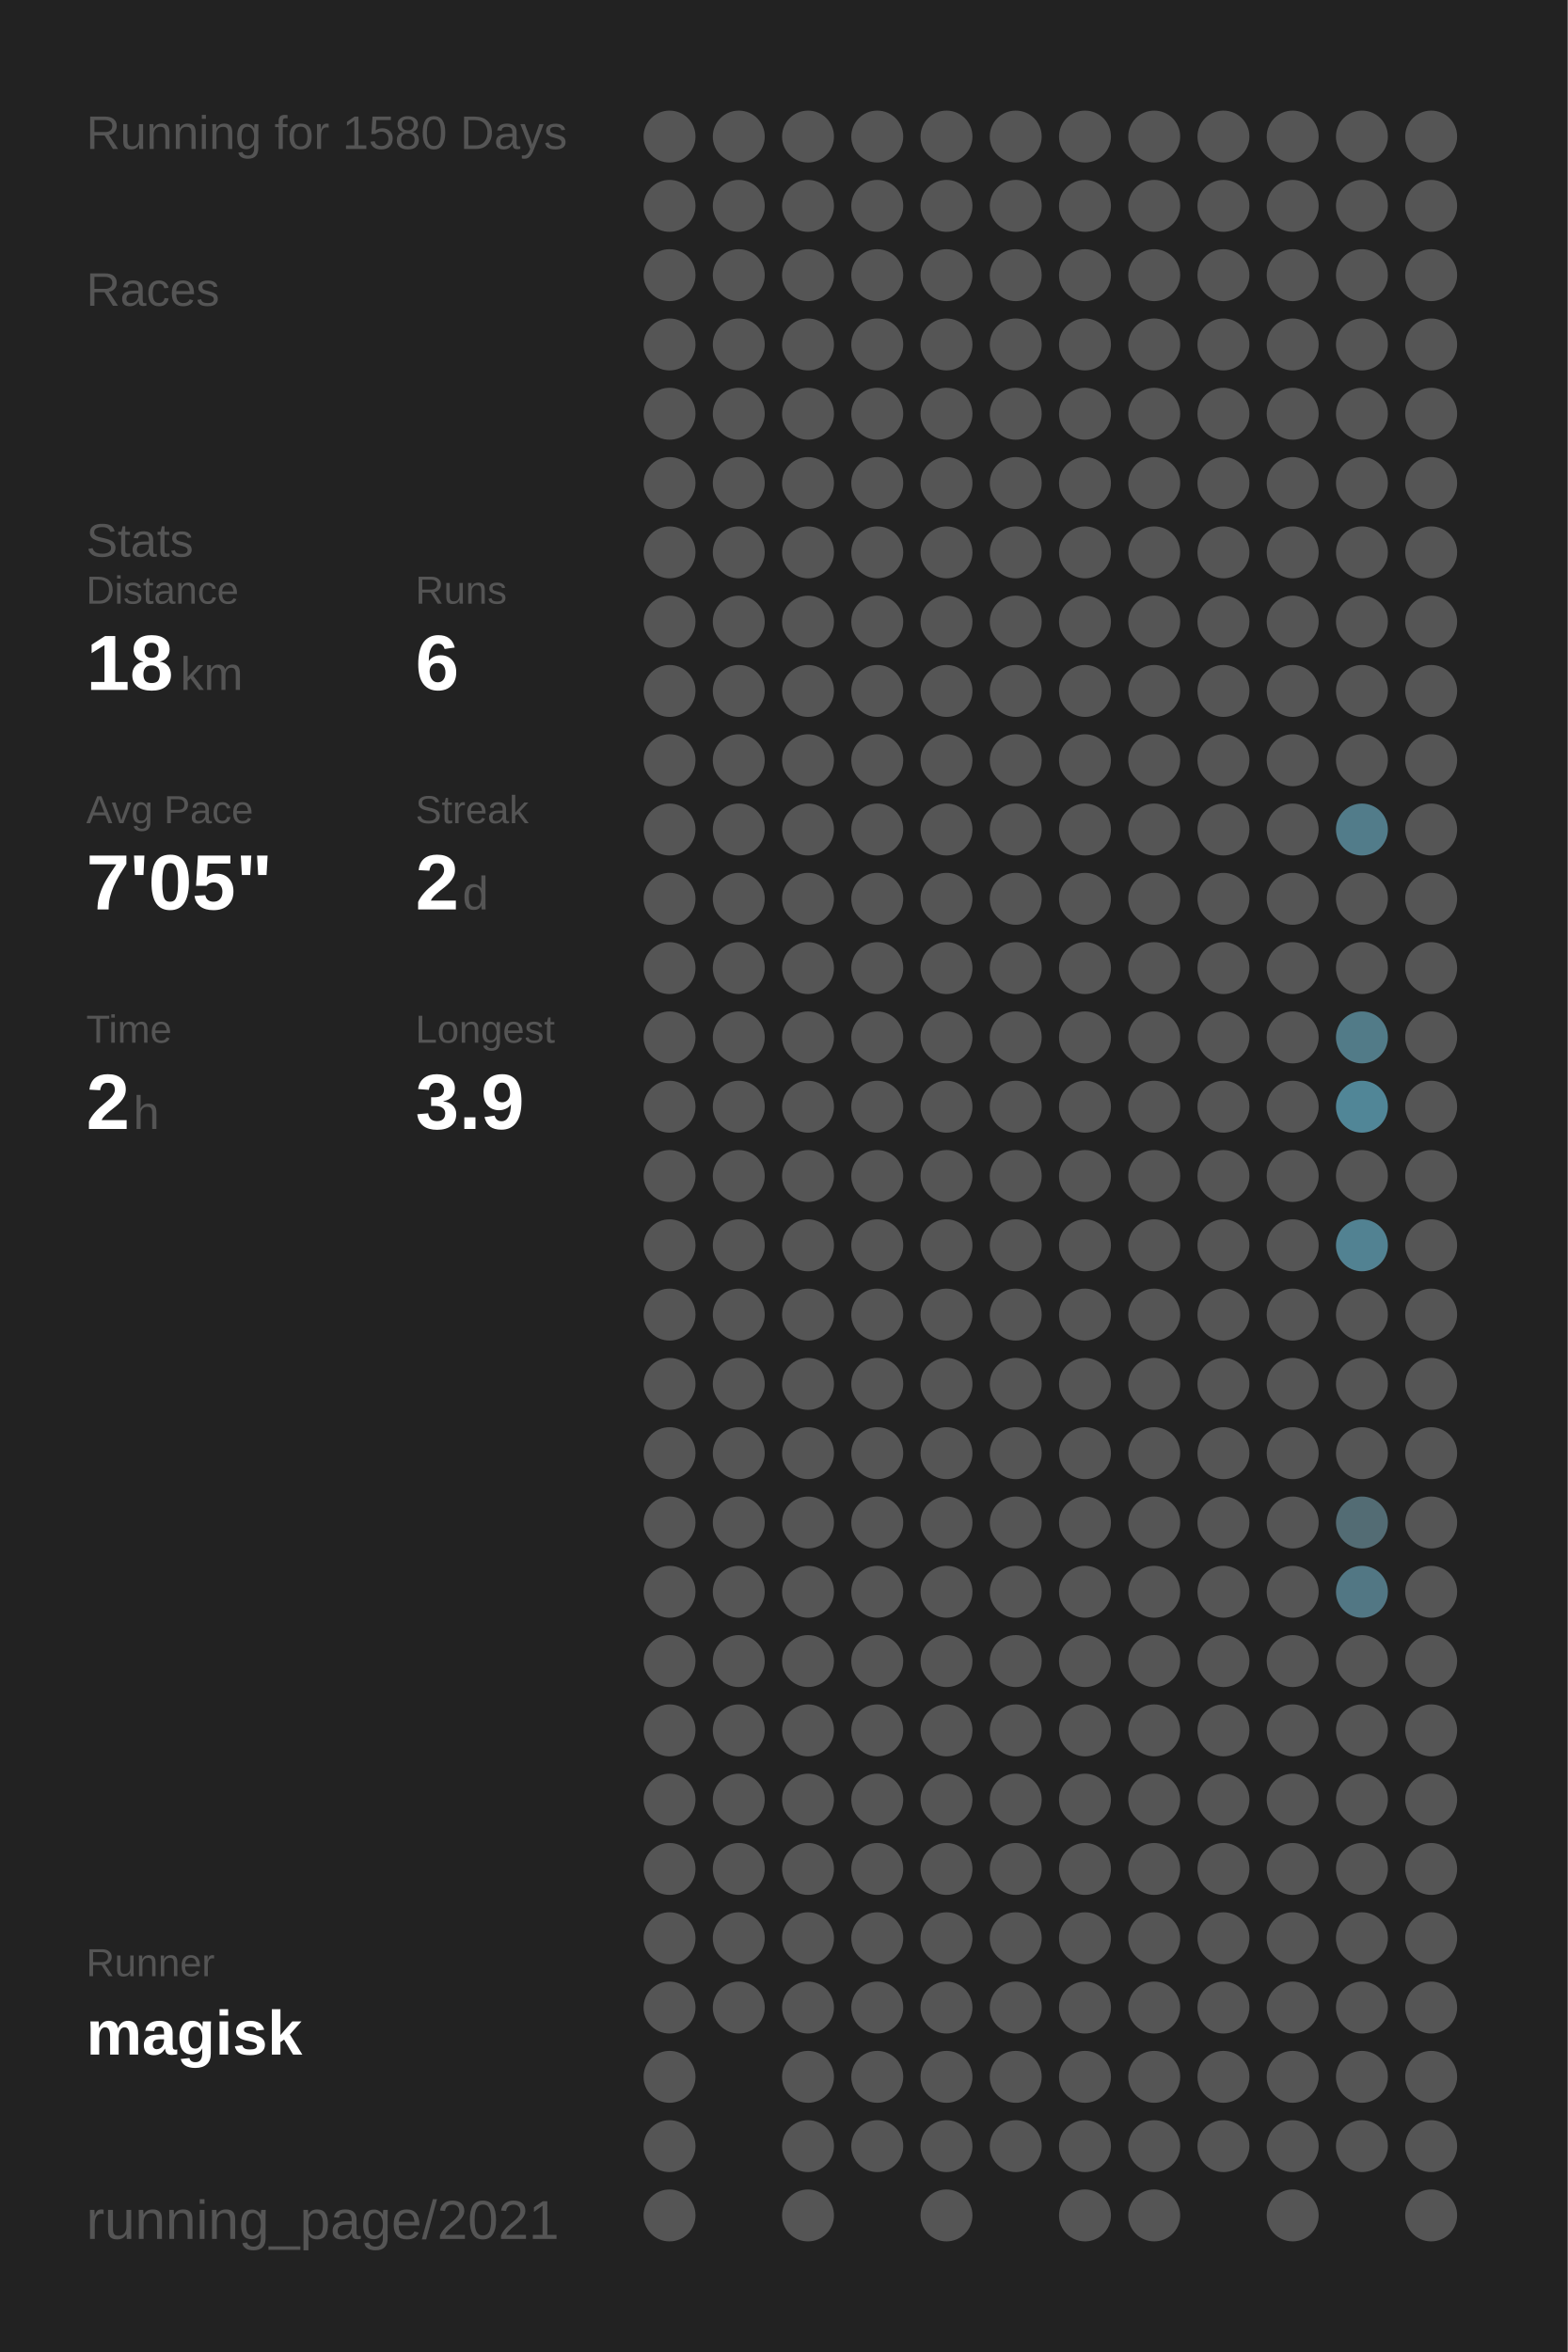
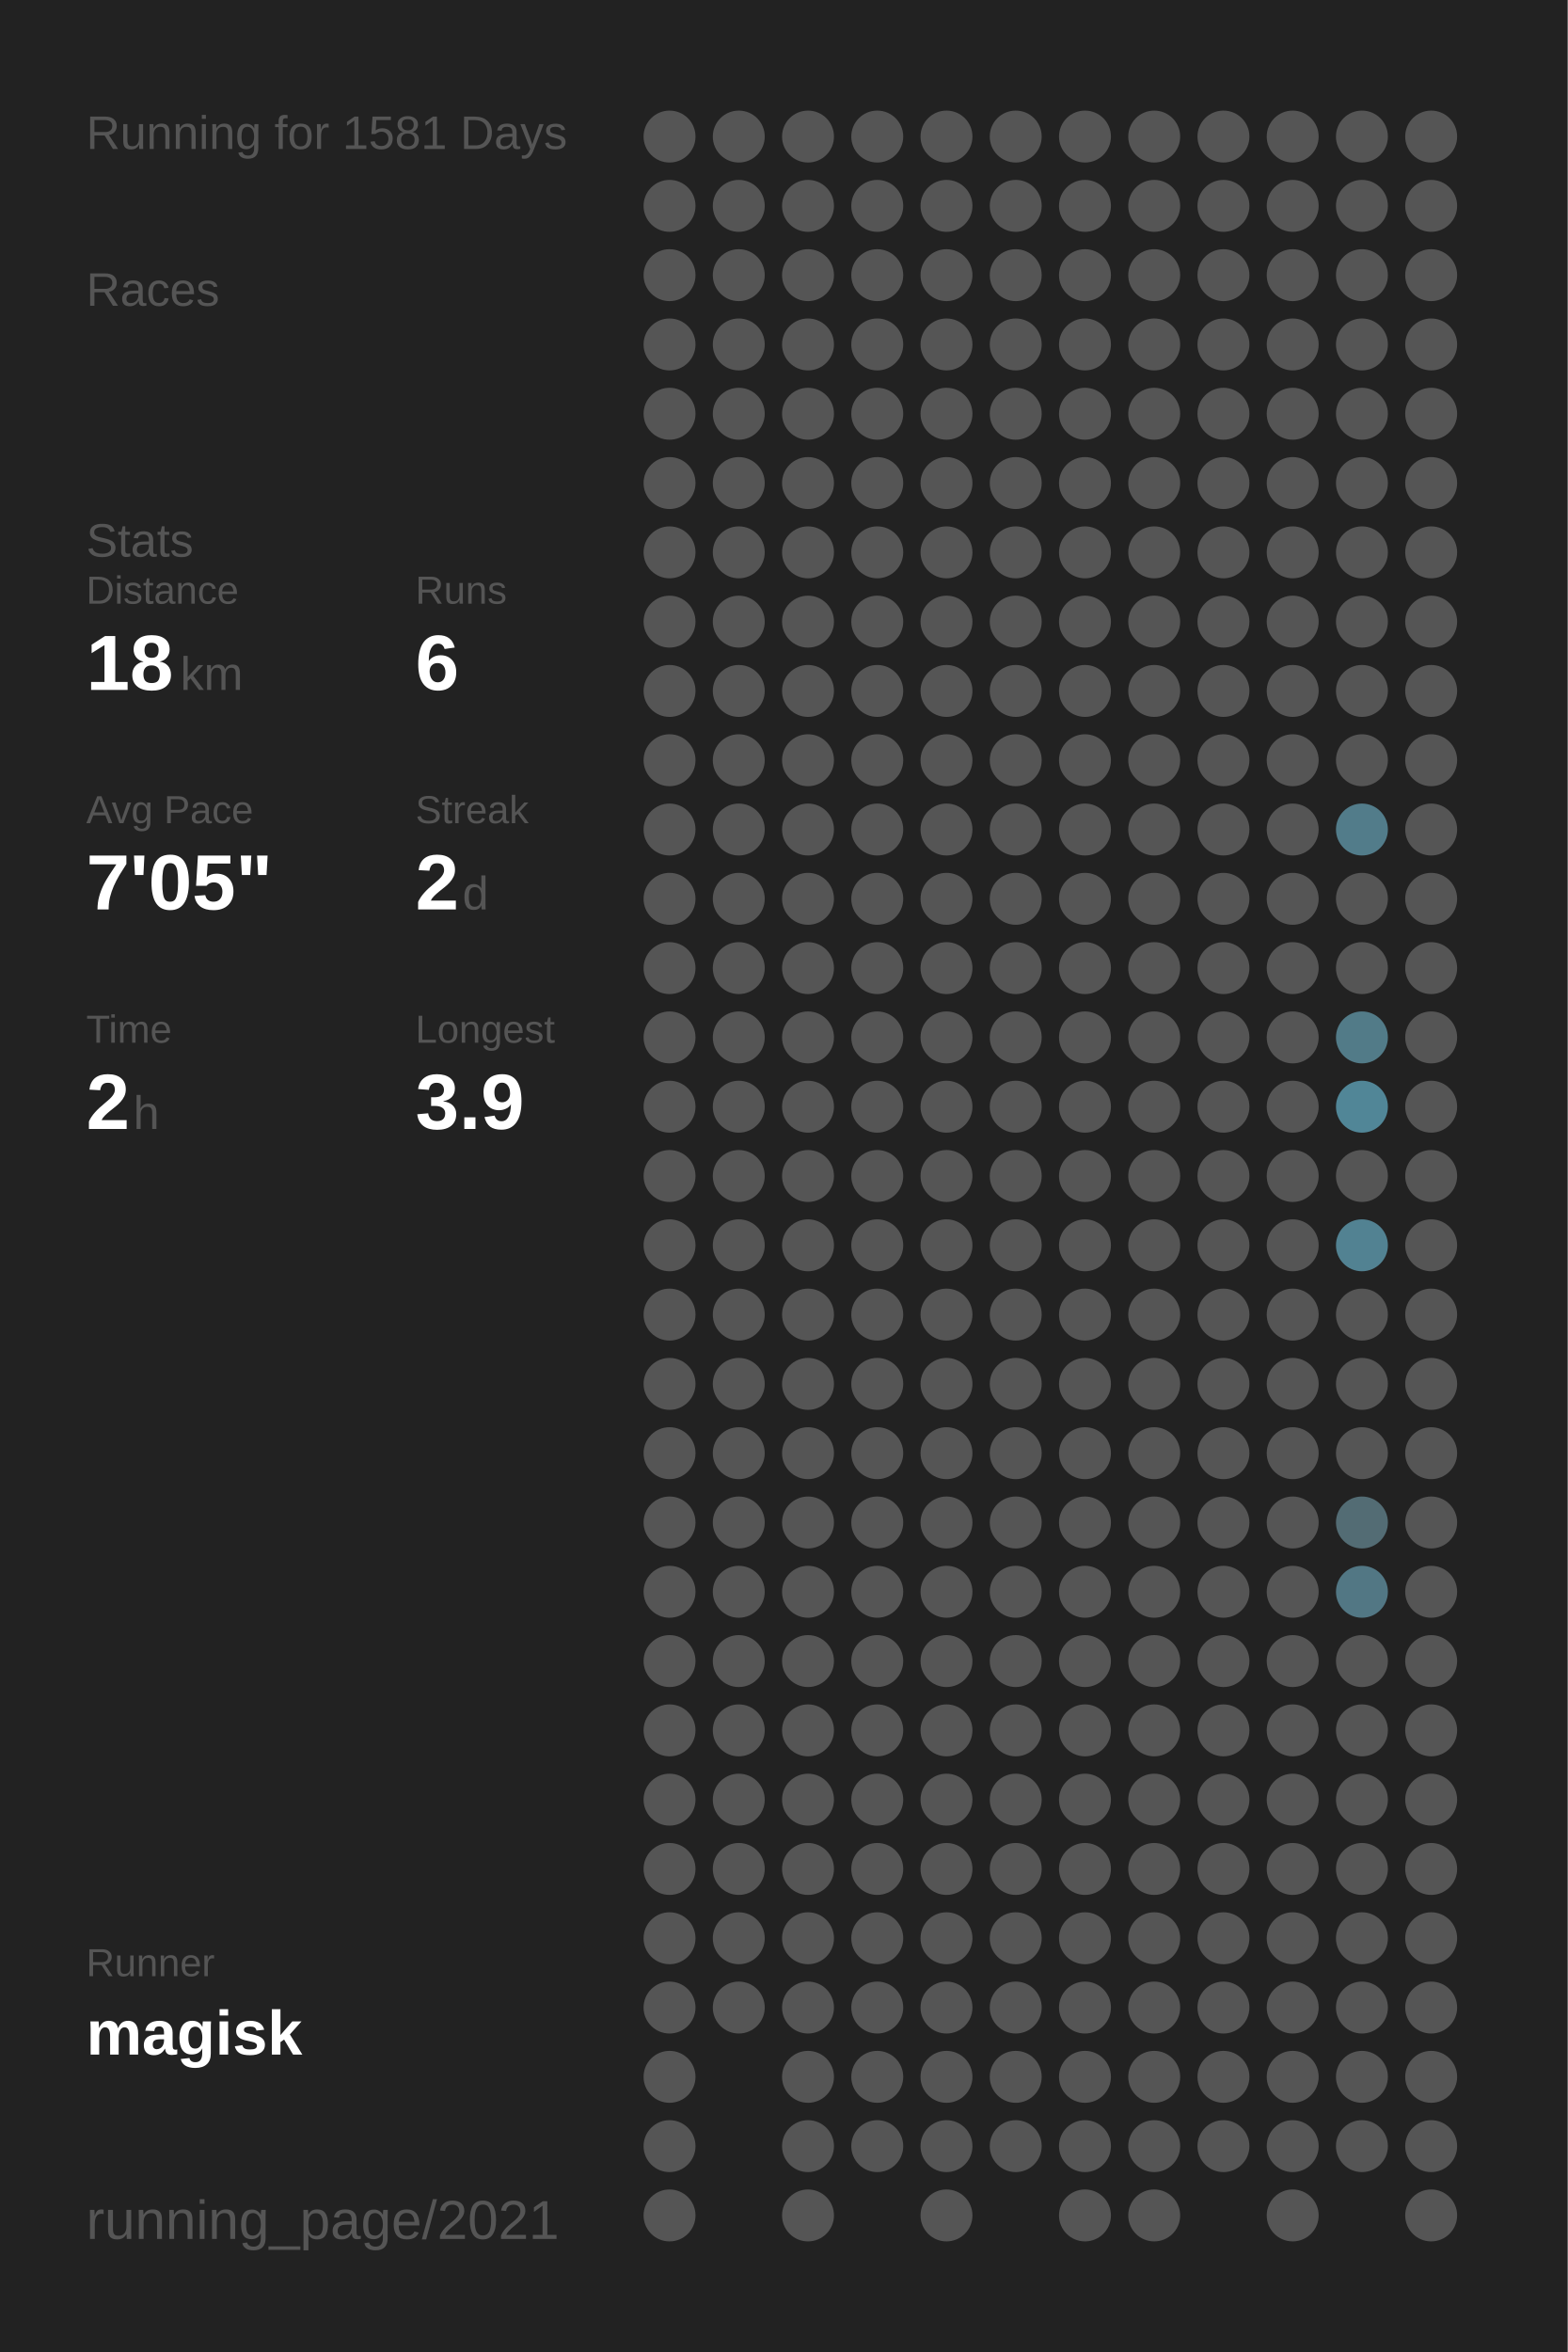
<svg xmlns="http://www.w3.org/2000/svg" baseProfile="full" height="300mm" version="1.1" viewBox="0,0,200,300" width="200mm">
  <defs />
  <rect fill="#222222" height="300" width="200" x="0" y="0" />
-   <text fill="#555555" style="font-size:6px; font-family:Arial;" x="11" y="19">Running for 1580 Days</text>
+   <text fill="#555555" style="font-size:6px; font-family:Arial;" x="11" y="19">Running for 1581 Days</text>
  <text fill="#555555" style="font-size:6px; font-family:Arial;" x="11" y="39">Races</text>
  <text fill="#555555" style="font-size:6px; font-family:Arial;" x="11" y="71">Stats</text>
  <text fill="#555555" style="font-size:5px; font-family:Arial;" x="11" y="77">Distance</text>
  <text fill="#FFFFFF" style="font-size:10px; font-family:Arial; font-weight:bold;" x="11" y="88">18</text>
  <text fill="#555555" style="font-size:6px; font-family:Arial;" x="23" y="88">km</text>
  <text fill="#555555" style="font-size:5px; font-family:Arial;" x="53" y="77">Runs</text>
  <text fill="#FFFFFF" style="font-size:10px; font-family:Arial; font-weight:bold;" x="53" y="88">6</text>
  <text fill="#555555" style="font-size:5px; font-family:Arial;" x="11" y="105">Avg Pace</text>
  <text fill="#FFFFFF" style="font-size:10px; font-family:Arial; font-weight:bold;" x="11" y="116">7'05"</text>
  <text fill="#555555" style="font-size:5px; font-family:Arial;" x="53" y="105">Streak</text>
  <text fill="#FFFFFF" style="font-size:10px; font-family:Arial; font-weight:bold;" x="53" y="116">2</text>
  <text fill="#555555" style="font-size:6px; font-family:Arial;" x="59" y="116">d</text>
  <text fill="#555555" style="font-size:5px; font-family:Arial;" x="11" y="133">Time</text>
  <text fill="#FFFFFF" style="font-size:10px; font-family:Arial; font-weight:bold;" x="11" y="144">2</text>
  <text fill="#555555" style="font-size:6px; font-family:Arial;" x="17" y="144">h</text>
  <text fill="#555555" style="font-size:5px; font-family:Arial;" x="53" y="133">Longest</text>
  <text fill="#FFFFFF" style="font-size:10px; font-family:Arial; font-weight:bold;" x="53" y="144">3.9</text>
  <text fill="#555555" style="font-size:5px; font-family:Arial;" x="11" y="252.065">Runner</text>
  <text fill="#FFFFFF" style="font-size:8px; font-family:Arial; font-weight:bold;" x="11" y="262.065">magisk</text>
  <text fill="#555555" style="font-size:7px; font-family:Arial;" x="11" y="285.581">running_page/2021</text>
  <circle cx="85.417" cy="17.419" fill="#555555" r="3.312" />
  <circle cx="85.417" cy="26.258" fill="#555555" r="3.312" />
  <circle cx="85.417" cy="35.097" fill="#555555" r="3.312" />
  <circle cx="85.417" cy="43.935" fill="#555555" r="3.312" />
  <circle cx="85.417" cy="52.774" fill="#555555" r="3.312" />
  <circle cx="85.417" cy="61.613" fill="#555555" r="3.312" />
  <circle cx="85.417" cy="70.452" fill="#555555" r="3.312" />
  <circle cx="85.417" cy="79.29" fill="#555555" r="3.312" />
  <circle cx="85.417" cy="88.129" fill="#555555" r="3.312" />
  <circle cx="85.417" cy="96.968" fill="#555555" r="3.312" />
  <circle cx="85.417" cy="105.806" fill="#555555" r="3.312" />
  <circle cx="85.417" cy="114.645" fill="#555555" r="3.312" />
  <circle cx="85.417" cy="123.484" fill="#555555" r="3.312" />
  <circle cx="85.417" cy="132.323" fill="#555555" r="3.312" />
  <circle cx="85.417" cy="141.161" fill="#555555" r="3.312" />
  <circle cx="85.417" cy="150" fill="#555555" r="3.312" />
  <circle cx="85.417" cy="158.839" fill="#555555" r="3.312" />
  <circle cx="85.417" cy="167.677" fill="#555555" r="3.312" />
  <circle cx="85.417" cy="176.516" fill="#555555" r="3.312" />
  <circle cx="85.417" cy="185.355" fill="#555555" r="3.312" />
  <circle cx="85.417" cy="194.194" fill="#555555" r="3.312" />
  <circle cx="85.417" cy="203.032" fill="#555555" r="3.312" />
  <circle cx="85.417" cy="211.871" fill="#555555" r="3.312" />
  <circle cx="85.417" cy="220.71" fill="#555555" r="3.312" />
  <circle cx="85.417" cy="229.548" fill="#555555" r="3.312" />
  <circle cx="85.417" cy="238.387" fill="#555555" r="3.312" />
  <circle cx="85.417" cy="247.226" fill="#555555" r="3.312" />
  <circle cx="85.417" cy="256.065" fill="#555555" r="3.312" />
  <circle cx="85.417" cy="264.903" fill="#555555" r="3.312" />
  <circle cx="85.417" cy="273.742" fill="#555555" r="3.312" />
  <circle cx="85.417" cy="282.581" fill="#555555" r="3.312" />
  <circle cx="94.25" cy="17.419" fill="#555555" r="3.312" />
  <circle cx="94.25" cy="26.258" fill="#555555" r="3.312" />
  <circle cx="94.25" cy="35.097" fill="#555555" r="3.312" />
  <circle cx="94.25" cy="43.935" fill="#555555" r="3.312" />
  <circle cx="94.25" cy="52.774" fill="#555555" r="3.312" />
  <circle cx="94.25" cy="61.613" fill="#555555" r="3.312" />
  <circle cx="94.25" cy="70.452" fill="#555555" r="3.312" />
  <circle cx="94.25" cy="79.29" fill="#555555" r="3.312" />
  <circle cx="94.25" cy="88.129" fill="#555555" r="3.312" />
  <circle cx="94.25" cy="96.968" fill="#555555" r="3.312" />
  <circle cx="94.25" cy="105.806" fill="#555555" r="3.312" />
  <circle cx="94.25" cy="114.645" fill="#555555" r="3.312" />
  <circle cx="94.25" cy="123.484" fill="#555555" r="3.312" />
  <circle cx="94.25" cy="132.323" fill="#555555" r="3.312" />
  <circle cx="94.25" cy="141.161" fill="#555555" r="3.312" />
  <circle cx="94.25" cy="150" fill="#555555" r="3.312" />
  <circle cx="94.25" cy="158.839" fill="#555555" r="3.312" />
  <circle cx="94.25" cy="167.677" fill="#555555" r="3.312" />
  <circle cx="94.25" cy="176.516" fill="#555555" r="3.312" />
  <circle cx="94.25" cy="185.355" fill="#555555" r="3.312" />
  <circle cx="94.25" cy="194.194" fill="#555555" r="3.312" />
  <circle cx="94.25" cy="203.032" fill="#555555" r="3.312" />
  <circle cx="94.25" cy="211.871" fill="#555555" r="3.312" />
  <circle cx="94.25" cy="220.71" fill="#555555" r="3.312" />
  <circle cx="94.25" cy="229.548" fill="#555555" r="3.312" />
  <circle cx="94.25" cy="238.387" fill="#555555" r="3.312" />
  <circle cx="94.25" cy="247.226" fill="#555555" r="3.312" />
  <circle cx="94.25" cy="256.065" fill="#555555" r="3.312" />
  <circle cx="103.083" cy="17.419" fill="#555555" r="3.312" />
  <circle cx="103.083" cy="26.258" fill="#555555" r="3.312" />
  <circle cx="103.083" cy="35.097" fill="#555555" r="3.312" />
  <circle cx="103.083" cy="43.935" fill="#555555" r="3.312" />
  <circle cx="103.083" cy="52.774" fill="#555555" r="3.312" />
  <circle cx="103.083" cy="61.613" fill="#555555" r="3.312" />
  <circle cx="103.083" cy="70.452" fill="#555555" r="3.312" />
  <circle cx="103.083" cy="79.29" fill="#555555" r="3.312" />
  <circle cx="103.083" cy="88.129" fill="#555555" r="3.312" />
  <circle cx="103.083" cy="96.968" fill="#555555" r="3.312" />
  <circle cx="103.083" cy="105.806" fill="#555555" r="3.312" />
  <circle cx="103.083" cy="114.645" fill="#555555" r="3.312" />
  <circle cx="103.083" cy="123.484" fill="#555555" r="3.312" />
  <circle cx="103.083" cy="132.323" fill="#555555" r="3.312" />
  <circle cx="103.083" cy="141.161" fill="#555555" r="3.312" />
  <circle cx="103.083" cy="150" fill="#555555" r="3.312" />
  <circle cx="103.083" cy="158.839" fill="#555555" r="3.312" />
  <circle cx="103.083" cy="167.677" fill="#555555" r="3.312" />
  <circle cx="103.083" cy="176.516" fill="#555555" r="3.312" />
  <circle cx="103.083" cy="185.355" fill="#555555" r="3.312" />
  <circle cx="103.083" cy="194.194" fill="#555555" r="3.312" />
  <circle cx="103.083" cy="203.032" fill="#555555" r="3.312" />
  <circle cx="103.083" cy="211.871" fill="#555555" r="3.312" />
  <circle cx="103.083" cy="220.71" fill="#555555" r="3.312" />
  <circle cx="103.083" cy="229.548" fill="#555555" r="3.312" />
  <circle cx="103.083" cy="238.387" fill="#555555" r="3.312" />
  <circle cx="103.083" cy="247.226" fill="#555555" r="3.312" />
  <circle cx="103.083" cy="256.065" fill="#555555" r="3.312" />
  <circle cx="103.083" cy="264.903" fill="#555555" r="3.312" />
  <circle cx="103.083" cy="273.742" fill="#555555" r="3.312" />
  <circle cx="103.083" cy="282.581" fill="#555555" r="3.312" />
  <circle cx="111.917" cy="17.419" fill="#555555" r="3.312" />
  <circle cx="111.917" cy="26.258" fill="#555555" r="3.312" />
  <circle cx="111.917" cy="35.097" fill="#555555" r="3.312" />
  <circle cx="111.917" cy="43.935" fill="#555555" r="3.312" />
  <circle cx="111.917" cy="52.774" fill="#555555" r="3.312" />
  <circle cx="111.917" cy="61.613" fill="#555555" r="3.312" />
  <circle cx="111.917" cy="70.452" fill="#555555" r="3.312" />
  <circle cx="111.917" cy="79.29" fill="#555555" r="3.312" />
  <circle cx="111.917" cy="88.129" fill="#555555" r="3.312" />
  <circle cx="111.917" cy="96.968" fill="#555555" r="3.312" />
  <circle cx="111.917" cy="105.806" fill="#555555" r="3.312" />
  <circle cx="111.917" cy="114.645" fill="#555555" r="3.312" />
  <circle cx="111.917" cy="123.484" fill="#555555" r="3.312" />
  <circle cx="111.917" cy="132.323" fill="#555555" r="3.312" />
  <circle cx="111.917" cy="141.161" fill="#555555" r="3.312" />
  <circle cx="111.917" cy="150" fill="#555555" r="3.312" />
  <circle cx="111.917" cy="158.839" fill="#555555" r="3.312" />
  <circle cx="111.917" cy="167.677" fill="#555555" r="3.312" />
  <circle cx="111.917" cy="176.516" fill="#555555" r="3.312" />
  <circle cx="111.917" cy="185.355" fill="#555555" r="3.312" />
  <circle cx="111.917" cy="194.194" fill="#555555" r="3.312" />
  <circle cx="111.917" cy="203.032" fill="#555555" r="3.312" />
  <circle cx="111.917" cy="211.871" fill="#555555" r="3.312" />
  <circle cx="111.917" cy="220.71" fill="#555555" r="3.312" />
  <circle cx="111.917" cy="229.548" fill="#555555" r="3.312" />
  <circle cx="111.917" cy="238.387" fill="#555555" r="3.312" />
  <circle cx="111.917" cy="247.226" fill="#555555" r="3.312" />
  <circle cx="111.917" cy="256.065" fill="#555555" r="3.312" />
  <circle cx="111.917" cy="264.903" fill="#555555" r="3.312" />
  <circle cx="111.917" cy="273.742" fill="#555555" r="3.312" />
  <circle cx="120.75" cy="17.419" fill="#555555" r="3.312" />
  <circle cx="120.75" cy="26.258" fill="#555555" r="3.312" />
  <circle cx="120.75" cy="35.097" fill="#555555" r="3.312" />
  <circle cx="120.75" cy="43.935" fill="#555555" r="3.312" />
  <circle cx="120.75" cy="52.774" fill="#555555" r="3.312" />
  <circle cx="120.75" cy="61.613" fill="#555555" r="3.312" />
  <circle cx="120.75" cy="70.452" fill="#555555" r="3.312" />
  <circle cx="120.75" cy="79.29" fill="#555555" r="3.312" />
  <circle cx="120.75" cy="88.129" fill="#555555" r="3.312" />
  <circle cx="120.75" cy="96.968" fill="#555555" r="3.312" />
  <circle cx="120.75" cy="105.806" fill="#555555" r="3.312" />
  <circle cx="120.75" cy="114.645" fill="#555555" r="3.312" />
  <circle cx="120.75" cy="123.484" fill="#555555" r="3.312" />
  <circle cx="120.75" cy="132.323" fill="#555555" r="3.312" />
  <circle cx="120.75" cy="141.161" fill="#555555" r="3.312" />
  <circle cx="120.75" cy="150" fill="#555555" r="3.312" />
  <circle cx="120.75" cy="158.839" fill="#555555" r="3.312" />
  <circle cx="120.75" cy="167.677" fill="#555555" r="3.312" />
  <circle cx="120.75" cy="176.516" fill="#555555" r="3.312" />
  <circle cx="120.75" cy="185.355" fill="#555555" r="3.312" />
  <circle cx="120.75" cy="194.194" fill="#555555" r="3.312" />
  <circle cx="120.75" cy="203.032" fill="#555555" r="3.312" />
  <circle cx="120.75" cy="211.871" fill="#555555" r="3.312" />
  <circle cx="120.75" cy="220.71" fill="#555555" r="3.312" />
  <circle cx="120.75" cy="229.548" fill="#555555" r="3.312" />
  <circle cx="120.75" cy="238.387" fill="#555555" r="3.312" />
  <circle cx="120.75" cy="247.226" fill="#555555" r="3.312" />
  <circle cx="120.75" cy="256.065" fill="#555555" r="3.312" />
  <circle cx="120.75" cy="264.903" fill="#555555" r="3.312" />
  <circle cx="120.75" cy="273.742" fill="#555555" r="3.312" />
  <circle cx="120.75" cy="282.581" fill="#555555" r="3.312" />
  <circle cx="129.583" cy="17.419" fill="#555555" r="3.312" />
  <circle cx="129.583" cy="26.258" fill="#555555" r="3.312" />
  <circle cx="129.583" cy="35.097" fill="#555555" r="3.312" />
  <circle cx="129.583" cy="43.935" fill="#555555" r="3.312" />
  <circle cx="129.583" cy="52.774" fill="#555555" r="3.312" />
  <circle cx="129.583" cy="61.613" fill="#555555" r="3.312" />
  <circle cx="129.583" cy="70.452" fill="#555555" r="3.312" />
  <circle cx="129.583" cy="79.29" fill="#555555" r="3.312" />
  <circle cx="129.583" cy="88.129" fill="#555555" r="3.312" />
  <circle cx="129.583" cy="96.968" fill="#555555" r="3.312" />
  <circle cx="129.583" cy="105.806" fill="#555555" r="3.312" />
  <circle cx="129.583" cy="114.645" fill="#555555" r="3.312" />
  <circle cx="129.583" cy="123.484" fill="#555555" r="3.312" />
  <circle cx="129.583" cy="132.323" fill="#555555" r="3.312" />
  <circle cx="129.583" cy="141.161" fill="#555555" r="3.312" />
  <circle cx="129.583" cy="150" fill="#555555" r="3.312" />
  <circle cx="129.583" cy="158.839" fill="#555555" r="3.312" />
  <circle cx="129.583" cy="167.677" fill="#555555" r="3.312" />
  <circle cx="129.583" cy="176.516" fill="#555555" r="3.312" />
  <circle cx="129.583" cy="185.355" fill="#555555" r="3.312" />
  <circle cx="129.583" cy="194.194" fill="#555555" r="3.312" />
  <circle cx="129.583" cy="203.032" fill="#555555" r="3.312" />
  <circle cx="129.583" cy="211.871" fill="#555555" r="3.312" />
  <circle cx="129.583" cy="220.71" fill="#555555" r="3.312" />
  <circle cx="129.583" cy="229.548" fill="#555555" r="3.312" />
  <circle cx="129.583" cy="238.387" fill="#555555" r="3.312" />
  <circle cx="129.583" cy="247.226" fill="#555555" r="3.312" />
  <circle cx="129.583" cy="256.065" fill="#555555" r="3.312" />
  <circle cx="129.583" cy="264.903" fill="#555555" r="3.312" />
  <circle cx="129.583" cy="273.742" fill="#555555" r="3.312" />
  <circle cx="138.417" cy="17.419" fill="#555555" r="3.312" />
  <circle cx="138.417" cy="26.258" fill="#555555" r="3.312" />
  <circle cx="138.417" cy="35.097" fill="#555555" r="3.312" />
  <circle cx="138.417" cy="43.935" fill="#555555" r="3.312" />
  <circle cx="138.417" cy="52.774" fill="#555555" r="3.312" />
  <circle cx="138.417" cy="61.613" fill="#555555" r="3.312" />
  <circle cx="138.417" cy="70.452" fill="#555555" r="3.312" />
  <circle cx="138.417" cy="79.29" fill="#555555" r="3.312" />
  <circle cx="138.417" cy="88.129" fill="#555555" r="3.312" />
  <circle cx="138.417" cy="96.968" fill="#555555" r="3.312" />
  <circle cx="138.417" cy="105.806" fill="#555555" r="3.312" />
  <circle cx="138.417" cy="114.645" fill="#555555" r="3.312" />
  <circle cx="138.417" cy="123.484" fill="#555555" r="3.312" />
  <circle cx="138.417" cy="132.323" fill="#555555" r="3.312" />
  <circle cx="138.417" cy="141.161" fill="#555555" r="3.312" />
  <circle cx="138.417" cy="150" fill="#555555" r="3.312" />
  <circle cx="138.417" cy="158.839" fill="#555555" r="3.312" />
  <circle cx="138.417" cy="167.677" fill="#555555" r="3.312" />
  <circle cx="138.417" cy="176.516" fill="#555555" r="3.312" />
  <circle cx="138.417" cy="185.355" fill="#555555" r="3.312" />
  <circle cx="138.417" cy="194.194" fill="#555555" r="3.312" />
  <circle cx="138.417" cy="203.032" fill="#555555" r="3.312" />
  <circle cx="138.417" cy="211.871" fill="#555555" r="3.312" />
  <circle cx="138.417" cy="220.71" fill="#555555" r="3.312" />
  <circle cx="138.417" cy="229.548" fill="#555555" r="3.312" />
  <circle cx="138.417" cy="238.387" fill="#555555" r="3.312" />
  <circle cx="138.417" cy="247.226" fill="#555555" r="3.312" />
  <circle cx="138.417" cy="256.065" fill="#555555" r="3.312" />
  <circle cx="138.417" cy="264.903" fill="#555555" r="3.312" />
  <circle cx="138.417" cy="273.742" fill="#555555" r="3.312" />
  <circle cx="138.417" cy="282.581" fill="#555555" r="3.312" />
  <circle cx="147.25" cy="17.419" fill="#555555" r="3.312" />
  <circle cx="147.25" cy="26.258" fill="#555555" r="3.312" />
  <circle cx="147.25" cy="35.097" fill="#555555" r="3.312" />
  <circle cx="147.25" cy="43.935" fill="#555555" r="3.312" />
  <circle cx="147.25" cy="52.774" fill="#555555" r="3.312" />
  <circle cx="147.25" cy="61.613" fill="#555555" r="3.312" />
  <circle cx="147.25" cy="70.452" fill="#555555" r="3.312" />
  <circle cx="147.25" cy="79.29" fill="#555555" r="3.312" />
  <circle cx="147.25" cy="88.129" fill="#555555" r="3.312" />
  <circle cx="147.25" cy="96.968" fill="#555555" r="3.312" />
  <circle cx="147.25" cy="105.806" fill="#555555" r="3.312" />
  <circle cx="147.25" cy="114.645" fill="#555555" r="3.312" />
  <circle cx="147.25" cy="123.484" fill="#555555" r="3.312" />
  <circle cx="147.25" cy="132.323" fill="#555555" r="3.312" />
  <circle cx="147.25" cy="141.161" fill="#555555" r="3.312" />
  <circle cx="147.25" cy="150" fill="#555555" r="3.312" />
  <circle cx="147.25" cy="158.839" fill="#555555" r="3.312" />
  <circle cx="147.25" cy="167.677" fill="#555555" r="3.312" />
  <circle cx="147.25" cy="176.516" fill="#555555" r="3.312" />
  <circle cx="147.25" cy="185.355" fill="#555555" r="3.312" />
  <circle cx="147.25" cy="194.194" fill="#555555" r="3.312" />
  <circle cx="147.25" cy="203.032" fill="#555555" r="3.312" />
  <circle cx="147.25" cy="211.871" fill="#555555" r="3.312" />
  <circle cx="147.25" cy="220.71" fill="#555555" r="3.312" />
  <circle cx="147.25" cy="229.548" fill="#555555" r="3.312" />
  <circle cx="147.25" cy="238.387" fill="#555555" r="3.312" />
  <circle cx="147.25" cy="247.226" fill="#555555" r="3.312" />
  <circle cx="147.25" cy="256.065" fill="#555555" r="3.312" />
  <circle cx="147.25" cy="264.903" fill="#555555" r="3.312" />
  <circle cx="147.25" cy="273.742" fill="#555555" r="3.312" />
  <circle cx="147.25" cy="282.581" fill="#555555" r="3.312" />
  <circle cx="156.083" cy="17.419" fill="#555555" r="3.312" />
  <circle cx="156.083" cy="26.258" fill="#555555" r="3.312" />
  <circle cx="156.083" cy="35.097" fill="#555555" r="3.312" />
  <circle cx="156.083" cy="43.935" fill="#555555" r="3.312" />
  <circle cx="156.083" cy="52.774" fill="#555555" r="3.312" />
  <circle cx="156.083" cy="61.613" fill="#555555" r="3.312" />
  <circle cx="156.083" cy="70.452" fill="#555555" r="3.312" />
  <circle cx="156.083" cy="79.29" fill="#555555" r="3.312" />
  <circle cx="156.083" cy="88.129" fill="#555555" r="3.312" />
  <circle cx="156.083" cy="96.968" fill="#555555" r="3.312" />
  <circle cx="156.083" cy="105.806" fill="#555555" r="3.312" />
  <circle cx="156.083" cy="114.645" fill="#555555" r="3.312" />
  <circle cx="156.083" cy="123.484" fill="#555555" r="3.312" />
  <circle cx="156.083" cy="132.323" fill="#555555" r="3.312" />
  <circle cx="156.083" cy="141.161" fill="#555555" r="3.312" />
  <circle cx="156.083" cy="150" fill="#555555" r="3.312" />
  <circle cx="156.083" cy="158.839" fill="#555555" r="3.312" />
  <circle cx="156.083" cy="167.677" fill="#555555" r="3.312" />
  <circle cx="156.083" cy="176.516" fill="#555555" r="3.312" />
  <circle cx="156.083" cy="185.355" fill="#555555" r="3.312" />
  <circle cx="156.083" cy="194.194" fill="#555555" r="3.312" />
  <circle cx="156.083" cy="203.032" fill="#555555" r="3.312" />
  <circle cx="156.083" cy="211.871" fill="#555555" r="3.312" />
  <circle cx="156.083" cy="220.71" fill="#555555" r="3.312" />
  <circle cx="156.083" cy="229.548" fill="#555555" r="3.312" />
  <circle cx="156.083" cy="238.387" fill="#555555" r="3.312" />
  <circle cx="156.083" cy="247.226" fill="#555555" r="3.312" />
  <circle cx="156.083" cy="256.065" fill="#555555" r="3.312" />
  <circle cx="156.083" cy="264.903" fill="#555555" r="3.312" />
  <circle cx="156.083" cy="273.742" fill="#555555" r="3.312" />
  <circle cx="164.917" cy="17.419" fill="#555555" r="3.312" />
  <circle cx="164.917" cy="26.258" fill="#555555" r="3.312" />
  <circle cx="164.917" cy="35.097" fill="#555555" r="3.312" />
  <circle cx="164.917" cy="43.935" fill="#555555" r="3.312" />
  <circle cx="164.917" cy="52.774" fill="#555555" r="3.312" />
  <circle cx="164.917" cy="61.613" fill="#555555" r="3.312" />
  <circle cx="164.917" cy="70.452" fill="#555555" r="3.312" />
  <circle cx="164.917" cy="79.29" fill="#555555" r="3.312" />
  <circle cx="164.917" cy="88.129" fill="#555555" r="3.312" />
  <circle cx="164.917" cy="96.968" fill="#555555" r="3.312" />
  <circle cx="164.917" cy="105.806" fill="#555555" r="3.312" />
  <circle cx="164.917" cy="114.645" fill="#555555" r="3.312" />
  <circle cx="164.917" cy="123.484" fill="#555555" r="3.312" />
  <circle cx="164.917" cy="132.323" fill="#555555" r="3.312" />
  <circle cx="164.917" cy="141.161" fill="#555555" r="3.312" />
  <circle cx="164.917" cy="150" fill="#555555" r="3.312" />
  <circle cx="164.917" cy="158.839" fill="#555555" r="3.312" />
  <circle cx="164.917" cy="167.677" fill="#555555" r="3.312" />
  <circle cx="164.917" cy="176.516" fill="#555555" r="3.312" />
  <circle cx="164.917" cy="185.355" fill="#555555" r="3.312" />
  <circle cx="164.917" cy="194.194" fill="#555555" r="3.312" />
  <circle cx="164.917" cy="203.032" fill="#555555" r="3.312" />
  <circle cx="164.917" cy="211.871" fill="#555555" r="3.312" />
  <circle cx="164.917" cy="220.71" fill="#555555" r="3.312" />
  <circle cx="164.917" cy="229.548" fill="#555555" r="3.312" />
  <circle cx="164.917" cy="238.387" fill="#555555" r="3.312" />
  <circle cx="164.917" cy="247.226" fill="#555555" r="3.312" />
  <circle cx="164.917" cy="256.065" fill="#555555" r="3.312" />
  <circle cx="164.917" cy="264.903" fill="#555555" r="3.312" />
  <circle cx="164.917" cy="273.742" fill="#555555" r="3.312" />
  <circle cx="164.917" cy="282.581" fill="#555555" r="3.312" />
  <circle cx="173.75" cy="17.419" fill="#555555" r="3.312" />
  <circle cx="173.75" cy="26.258" fill="#555555" r="3.312" />
  <circle cx="173.75" cy="35.097" fill="#555555" r="3.312" />
  <circle cx="173.75" cy="43.935" fill="#555555" r="3.312" />
  <circle cx="173.75" cy="52.774" fill="#555555" r="3.312" />
  <circle cx="173.75" cy="61.613" fill="#555555" r="3.312" />
  <circle cx="173.75" cy="70.452" fill="#555555" r="3.312" />
  <circle cx="173.75" cy="79.29" fill="#555555" r="3.312" />
  <circle cx="173.75" cy="88.129" fill="#555555" r="3.312" />
  <circle cx="173.75" cy="96.968" fill="#555555" r="3.312" />
  <circle cx="173.75" cy="105.806" fill="#527c8a" r="3.312" />
  <circle cx="173.75" cy="114.645" fill="#555555" r="3.312" />
  <circle cx="173.75" cy="123.484" fill="#555555" r="3.312" />
  <circle cx="173.75" cy="132.323" fill="#527b88" r="3.312" />
  <circle cx="173.75" cy="141.161" fill="#518697" r="3.312" />
  <circle cx="173.75" cy="150" fill="#555555" r="3.312" />
  <circle cx="173.75" cy="158.839" fill="#528292" r="3.312" />
  <circle cx="173.75" cy="167.677" fill="#555555" r="3.312" />
  <circle cx="173.75" cy="176.516" fill="#555555" r="3.312" />
  <circle cx="173.75" cy="185.355" fill="#555555" r="3.312" />
  <circle cx="173.75" cy="194.194" fill="#536c74" r="3.312" />
  <circle cx="173.75" cy="203.032" fill="#527784" r="3.312" />
  <circle cx="173.75" cy="211.871" fill="#555555" r="3.312" />
  <circle cx="173.75" cy="220.71" fill="#555555" r="3.312" />
  <circle cx="173.75" cy="229.548" fill="#555555" r="3.312" />
  <circle cx="173.75" cy="238.387" fill="#555555" r="3.312" />
  <circle cx="173.75" cy="247.226" fill="#555555" r="3.312" />
  <circle cx="173.75" cy="256.065" fill="#555555" r="3.312" />
  <circle cx="173.75" cy="264.903" fill="#555555" r="3.312" />
  <circle cx="173.75" cy="273.742" fill="#555555" r="3.312" />
  <circle cx="182.583" cy="17.419" fill="#555555" r="3.312" />
  <circle cx="182.583" cy="26.258" fill="#555555" r="3.312" />
  <circle cx="182.583" cy="35.097" fill="#555555" r="3.312" />
  <circle cx="182.583" cy="43.935" fill="#555555" r="3.312" />
  <circle cx="182.583" cy="52.774" fill="#555555" r="3.312" />
  <circle cx="182.583" cy="61.613" fill="#555555" r="3.312" />
  <circle cx="182.583" cy="70.452" fill="#555555" r="3.312" />
  <circle cx="182.583" cy="79.29" fill="#555555" r="3.312" />
  <circle cx="182.583" cy="88.129" fill="#555555" r="3.312" />
  <circle cx="182.583" cy="96.968" fill="#555555" r="3.312" />
  <circle cx="182.583" cy="105.806" fill="#555555" r="3.312" />
  <circle cx="182.583" cy="114.645" fill="#555555" r="3.312" />
  <circle cx="182.583" cy="123.484" fill="#555555" r="3.312" />
  <circle cx="182.583" cy="132.323" fill="#555555" r="3.312" />
  <circle cx="182.583" cy="141.161" fill="#555555" r="3.312" />
  <circle cx="182.583" cy="150" fill="#555555" r="3.312" />
  <circle cx="182.583" cy="158.839" fill="#555555" r="3.312" />
  <circle cx="182.583" cy="167.677" fill="#555555" r="3.312" />
  <circle cx="182.583" cy="176.516" fill="#555555" r="3.312" />
  <circle cx="182.583" cy="185.355" fill="#555555" r="3.312" />
  <circle cx="182.583" cy="194.194" fill="#555555" r="3.312" />
  <circle cx="182.583" cy="203.032" fill="#555555" r="3.312" />
  <circle cx="182.583" cy="211.871" fill="#555555" r="3.312" />
  <circle cx="182.583" cy="220.71" fill="#555555" r="3.312" />
  <circle cx="182.583" cy="229.548" fill="#555555" r="3.312" />
  <circle cx="182.583" cy="238.387" fill="#555555" r="3.312" />
  <circle cx="182.583" cy="247.226" fill="#555555" r="3.312" />
  <circle cx="182.583" cy="256.065" fill="#555555" r="3.312" />
  <circle cx="182.583" cy="264.903" fill="#555555" r="3.312" />
  <circle cx="182.583" cy="273.742" fill="#555555" r="3.312" />
  <circle cx="182.583" cy="282.581" fill="#555555" r="3.312" />
</svg>
